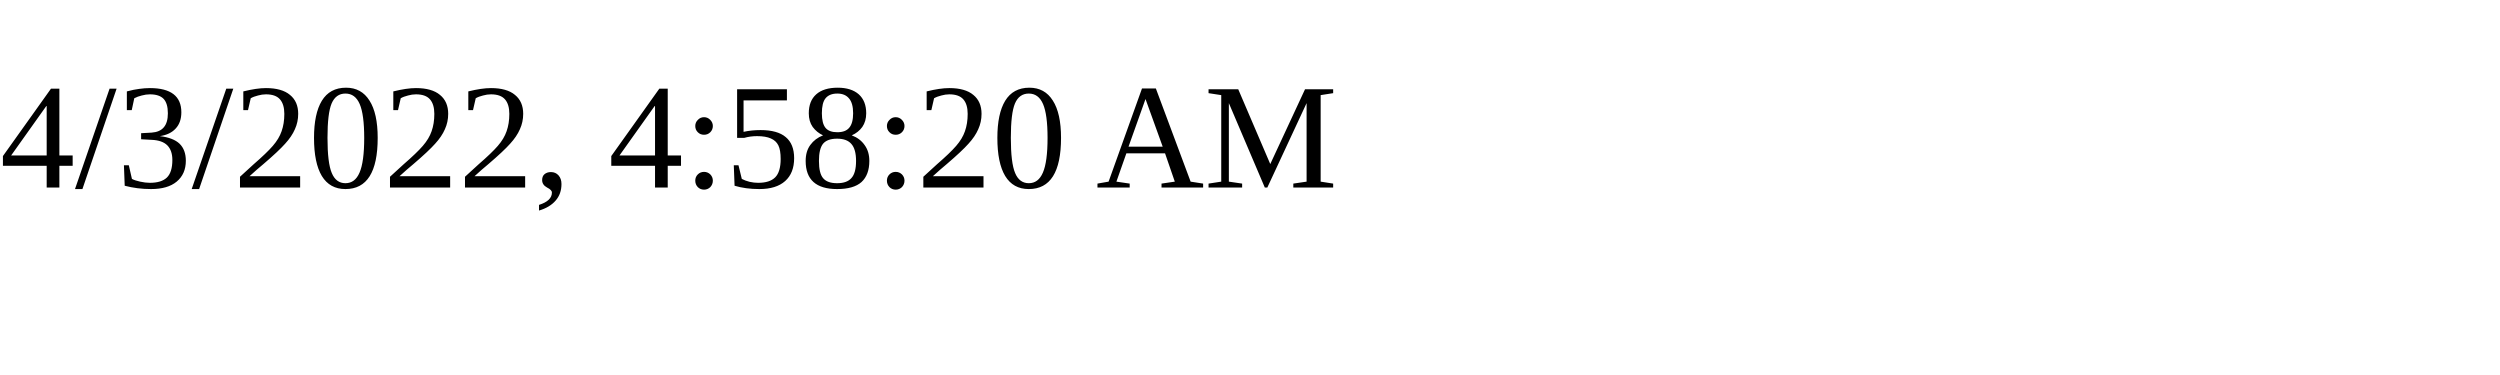
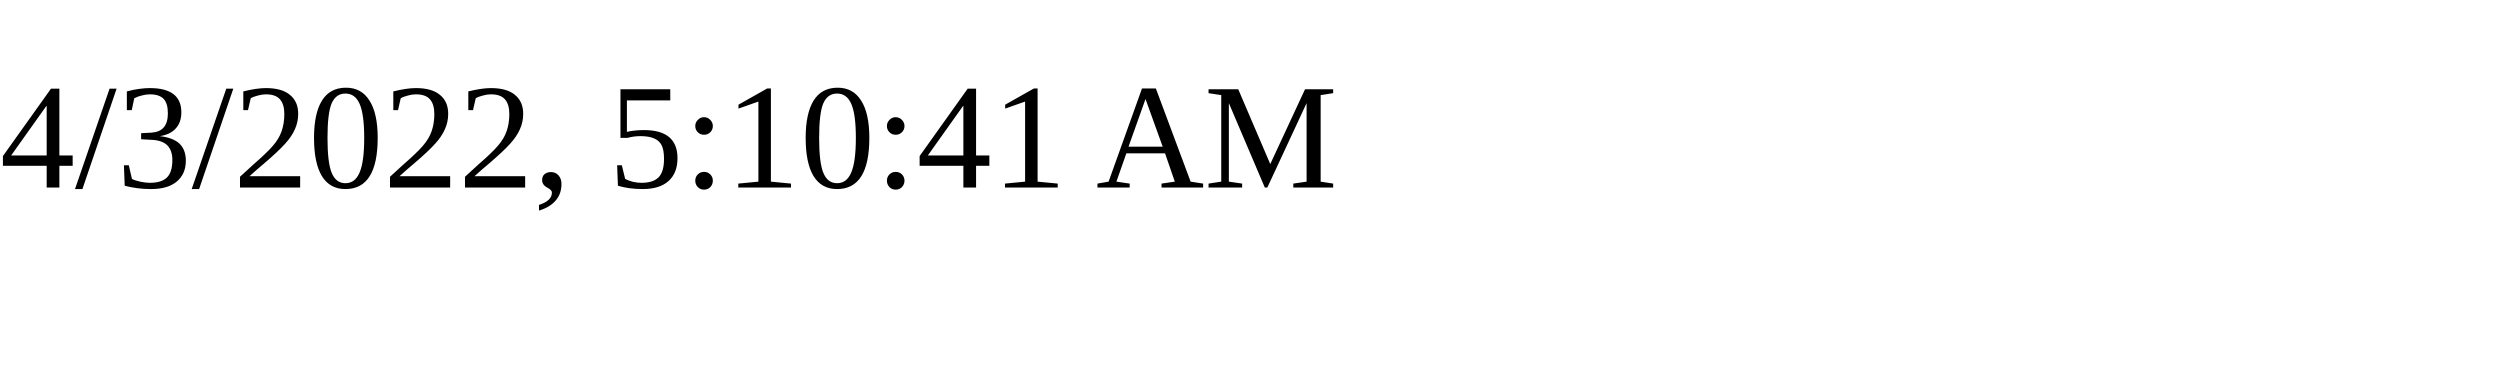
<svg xmlns="http://www.w3.org/2000/svg" height="30" width="200">
-   <text x="0" y="15">4/3/2022, 4:58:20 AM</text>
+   <text x="0" y="15">4/3/2022, 5:10:41 AM</text>
</svg>
